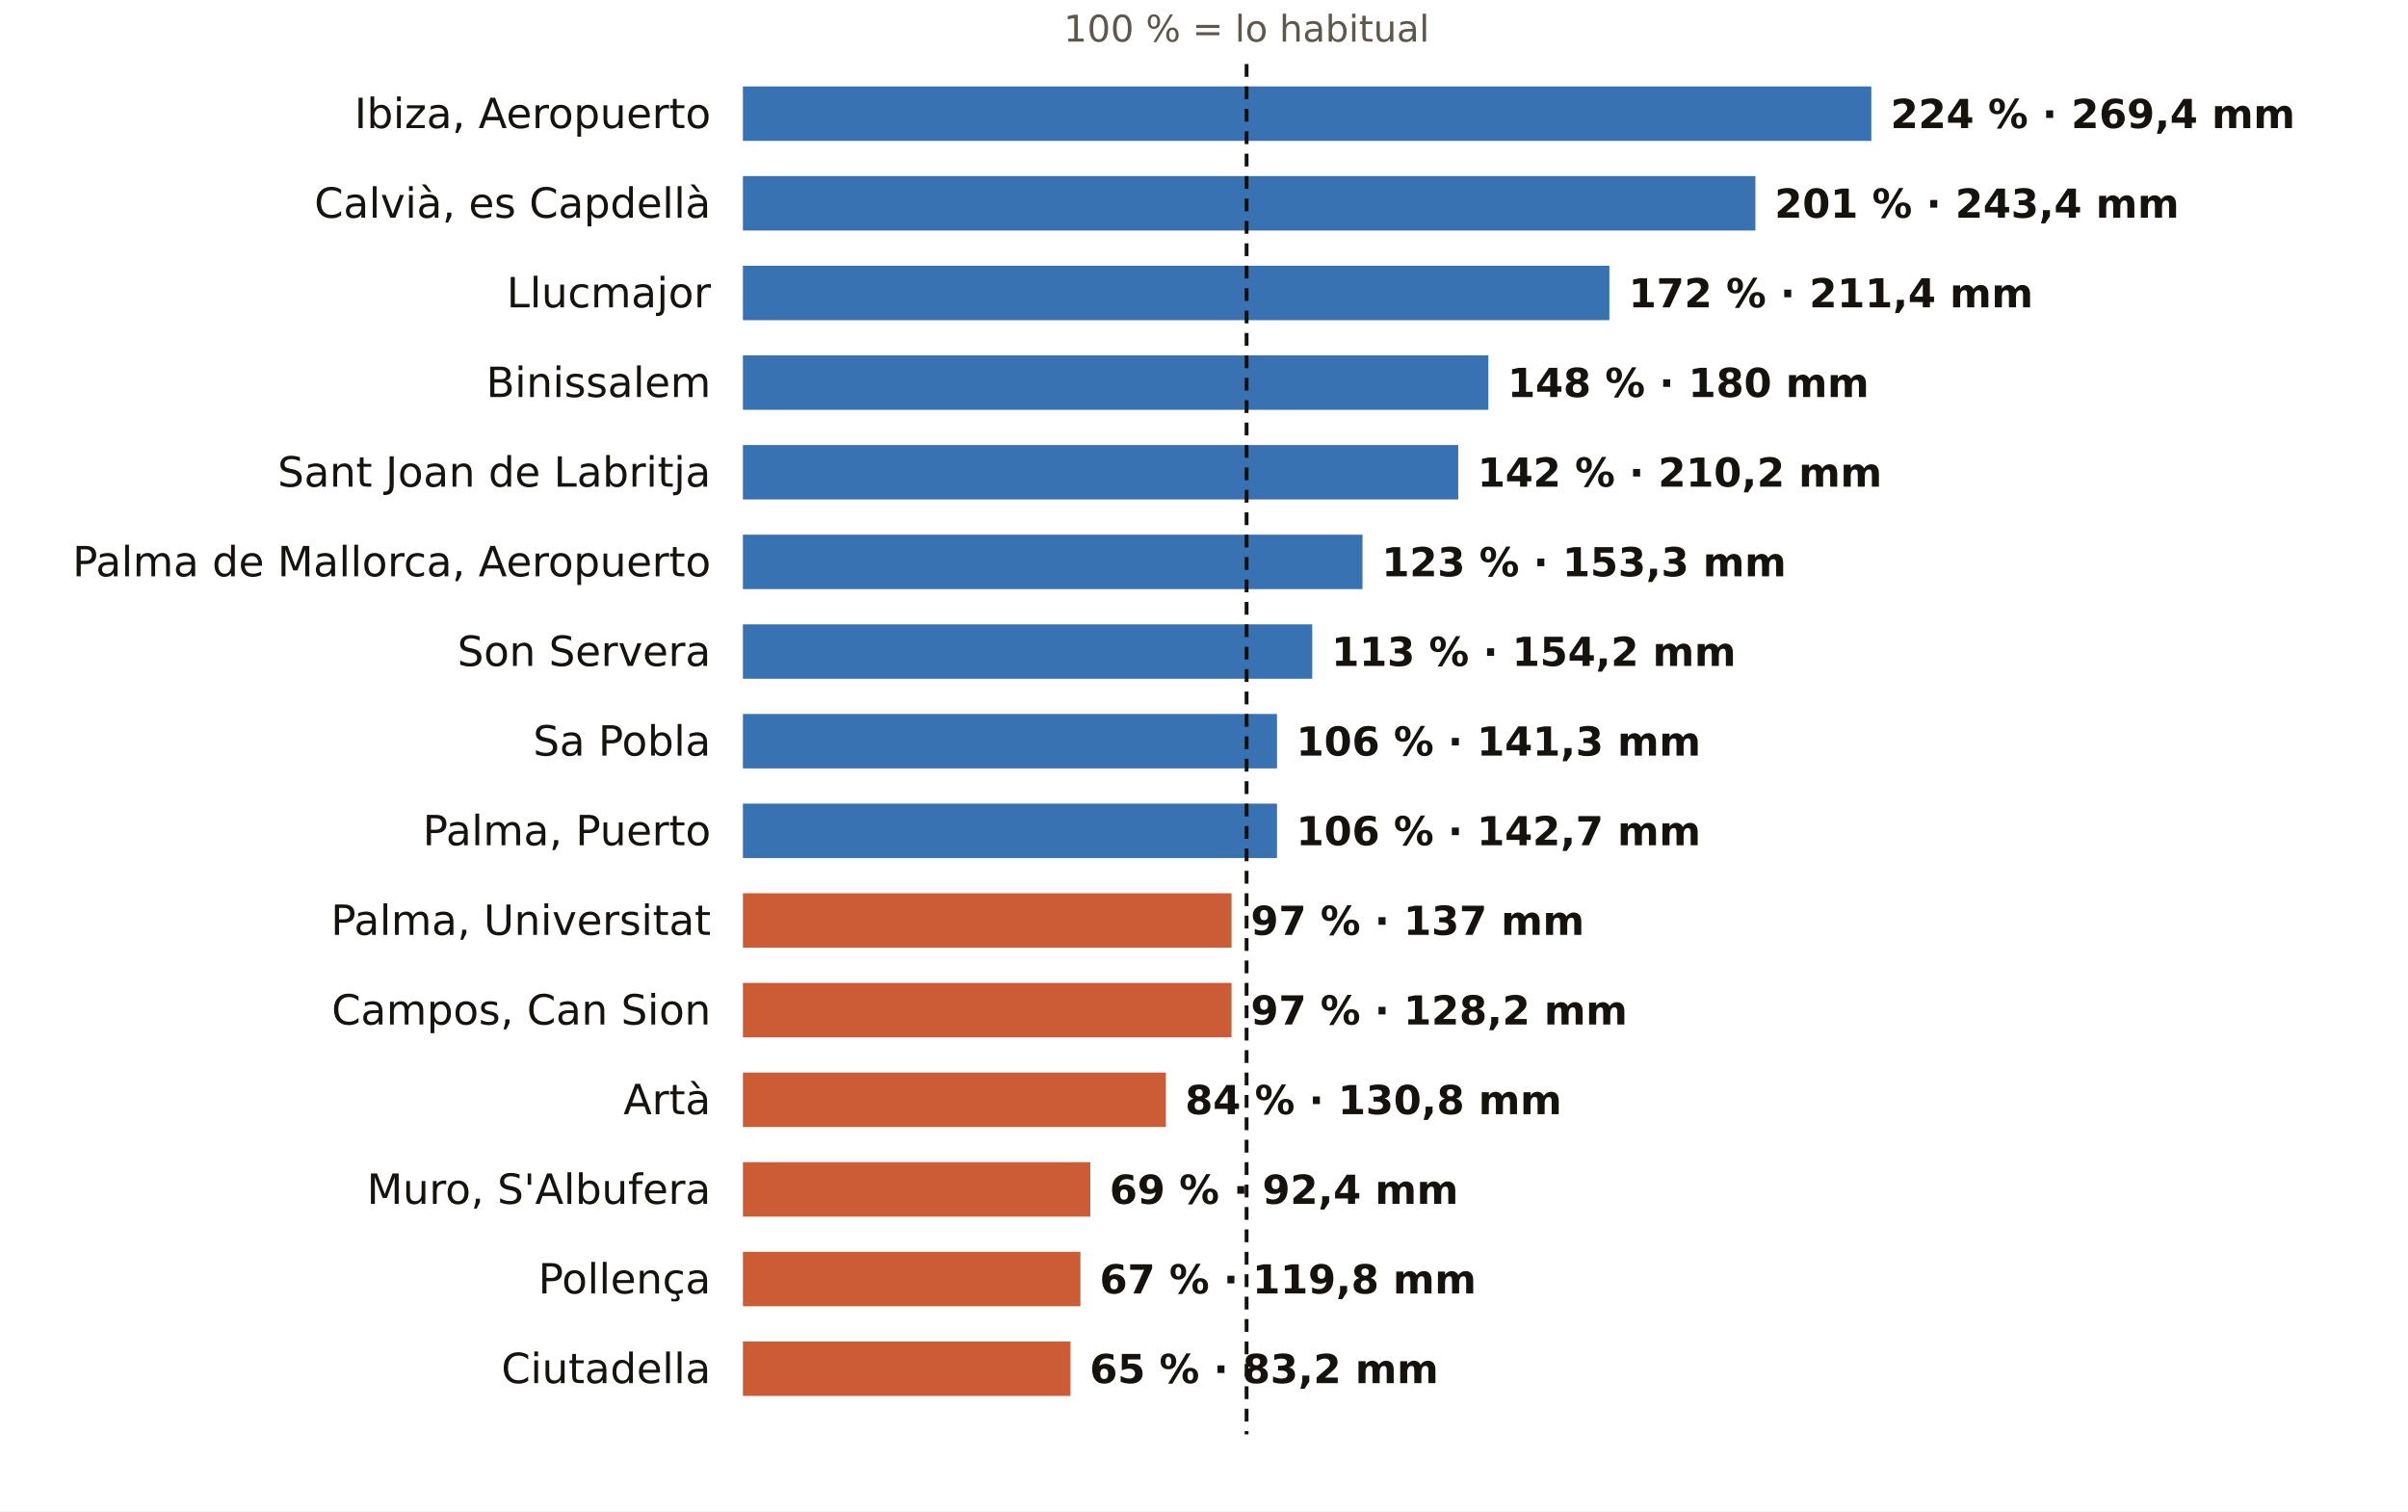
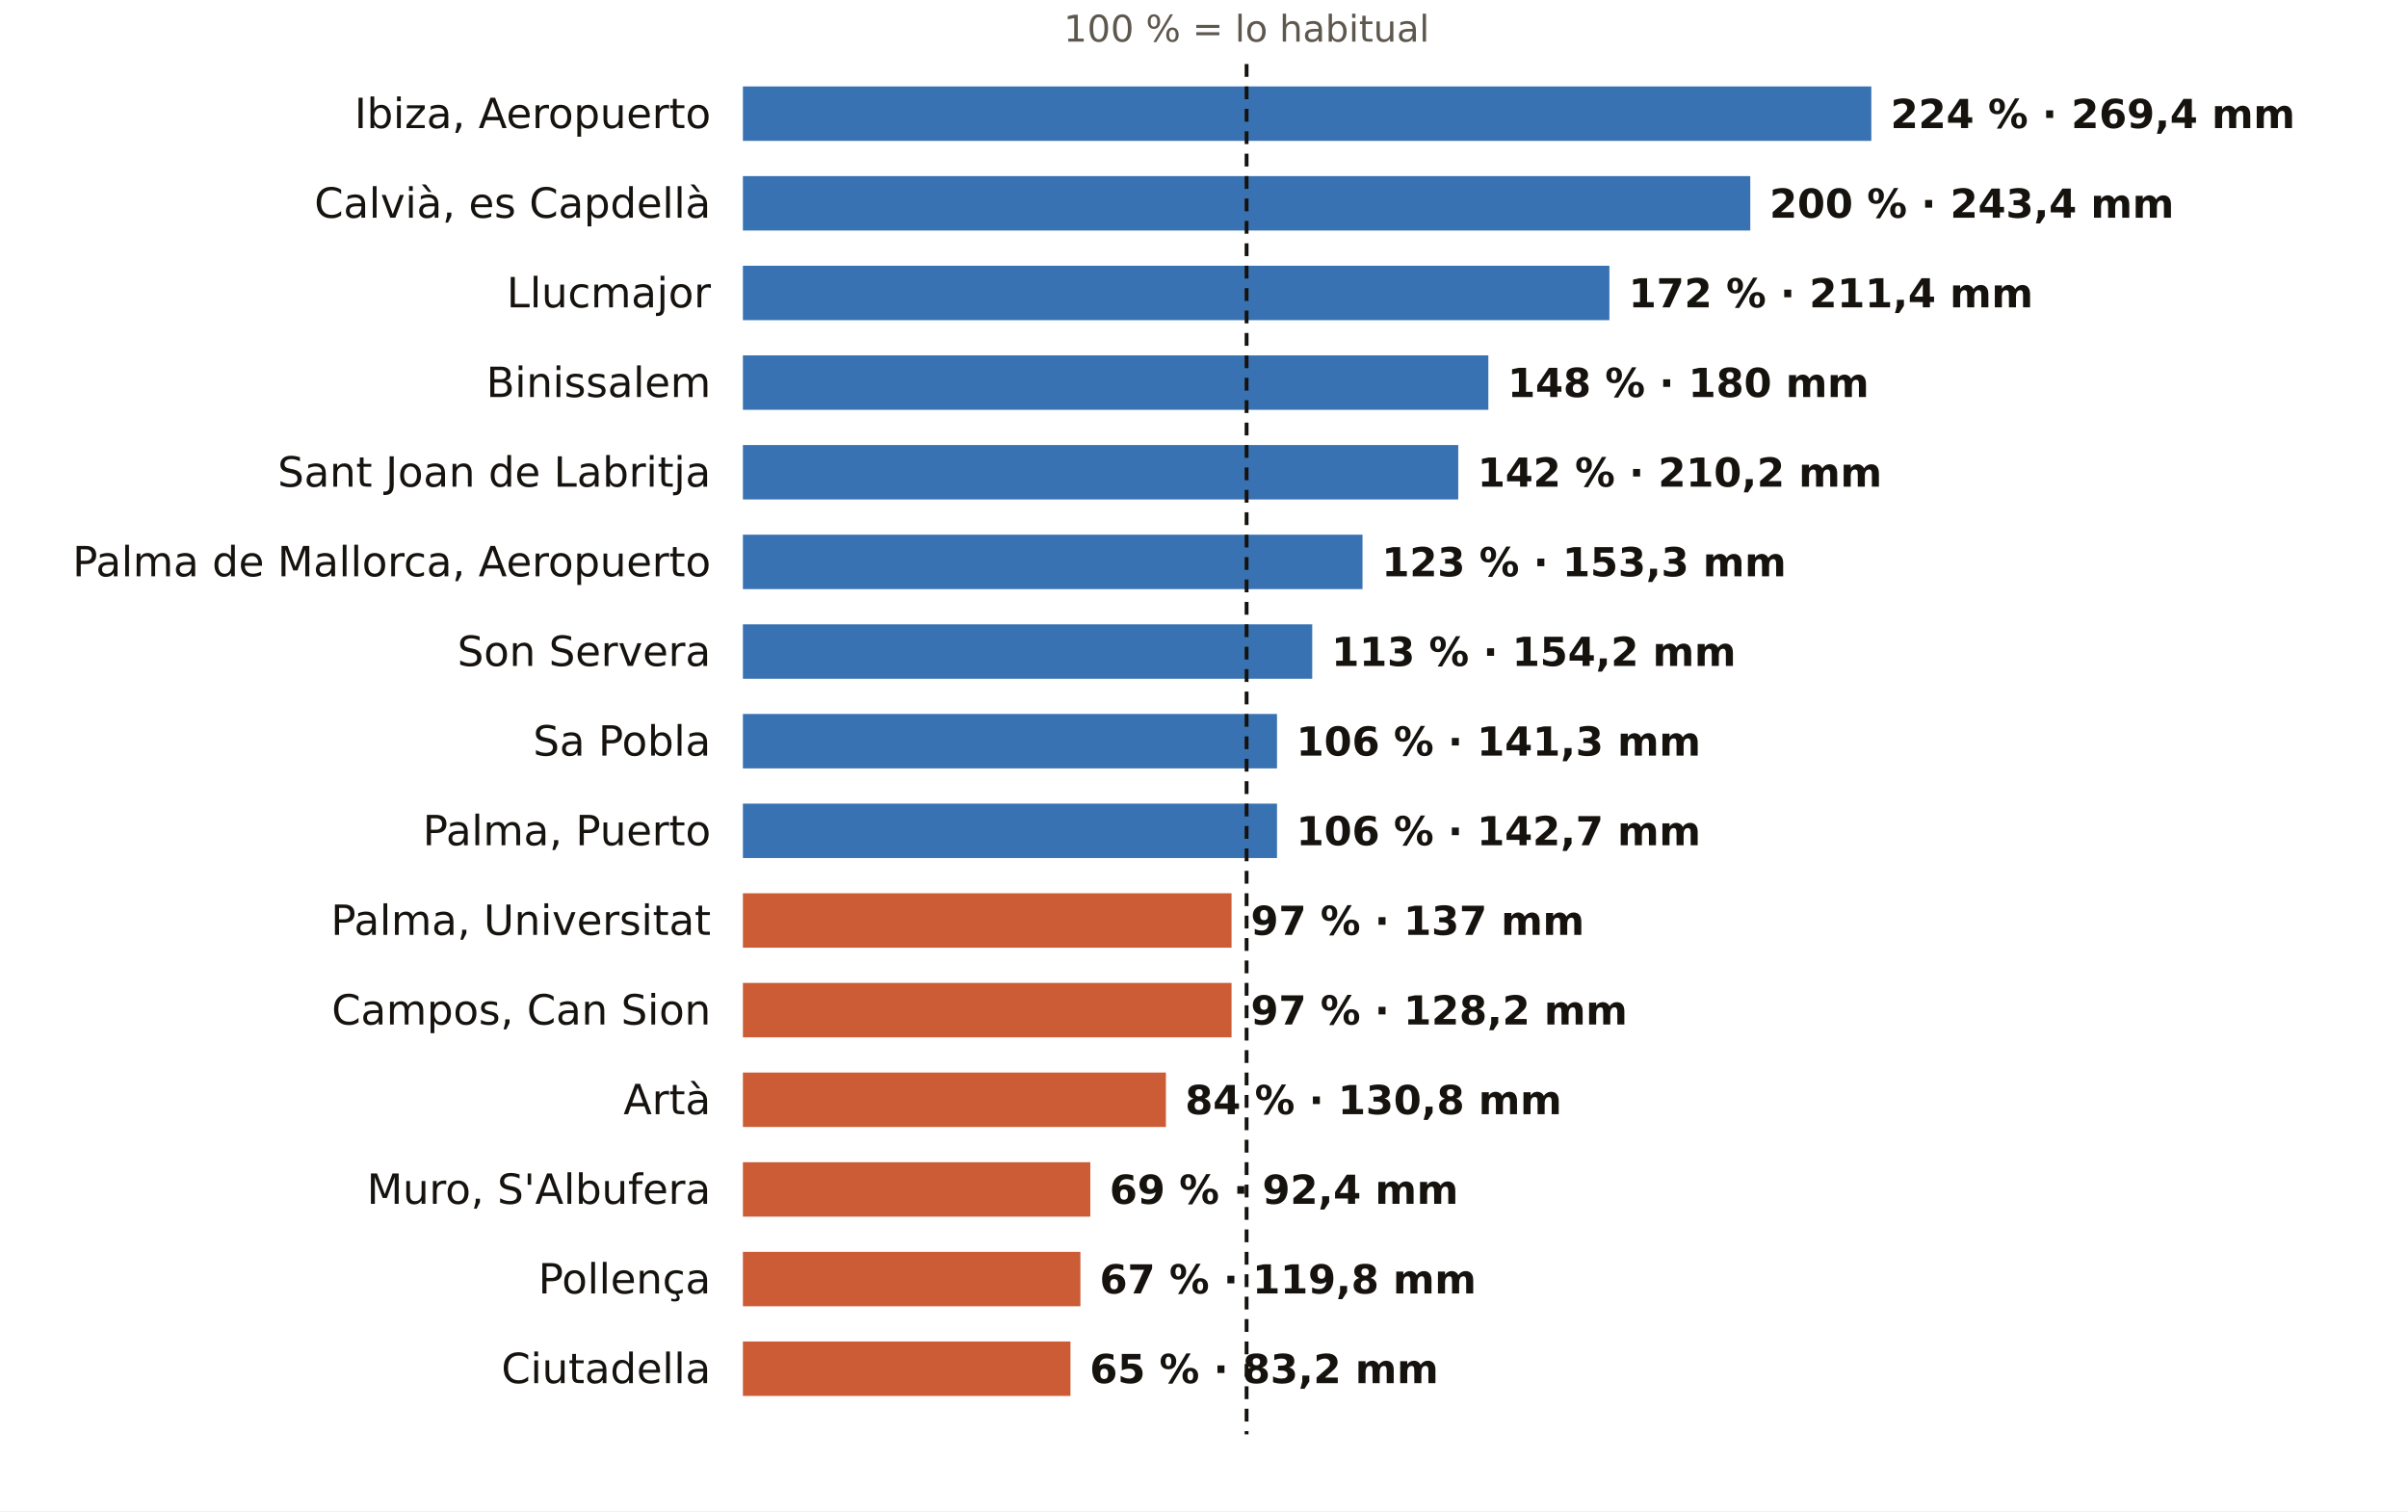
<svg xmlns="http://www.w3.org/2000/svg" viewBox="0 0 752 472" width="752" height="472" role="img" aria-label="El otoño en los pluviómetros de AEMET de Illes Balears: % de lo habitual">
  <rect width="752" height="472" fill="#FFFFFF" />
  <text x="389.3" y="13.0" font-size="11.5" fill="#5E574E" text-anchor="middle" font-weight="400" font-family="Public Sans, DejaVu Sans, Arial, sans-serif">100 % = lo habitual</text>
  <text x="222.0" y="40.0" font-size="13" fill="#16130F" text-anchor="end" font-weight="500" font-family="Public Sans, DejaVu Sans, Arial, sans-serif">Ibiza, Aeropuerto</text>
  <rect x="232" y="27" width="352.4" height="17" fill="#1F5FA8" opacity="0.88" />
  <text x="590.4" y="40.0" font-size="12.5" fill="#16130F" text-anchor="start" font-weight="600" font-family="Public Sans, DejaVu Sans, Arial, sans-serif">224 % · 269,4 mm</text>
  <text x="222.0" y="68.0" font-size="13" fill="#16130F" text-anchor="end" font-weight="500" font-family="Public Sans, DejaVu Sans, Arial, sans-serif">Calvià, es Capdellà</text>
-   <rect x="232" y="55" width="316.2" height="17" fill="#1F5FA8" opacity="0.88" />
-   <text x="554.2" y="68.0" font-size="12.5" fill="#16130F" text-anchor="start" font-weight="600" font-family="Public Sans, DejaVu Sans, Arial, sans-serif">201 % · 243,4 mm</text>
+   <rect x="232" y="55" width="314.6" height="17" fill="#1F5FA8" opacity="0.88" />
+   <text x="552.6" y="68.0" font-size="12.5" fill="#16130F" text-anchor="start" font-weight="600" font-family="Public Sans, DejaVu Sans, Arial, sans-serif">200 % · 243,4 mm</text>
  <text x="222.0" y="96.0" font-size="13" fill="#16130F" text-anchor="end" font-weight="500" font-family="Public Sans, DejaVu Sans, Arial, sans-serif">Llucmajor</text>
  <rect x="232" y="83" width="270.6" height="17" fill="#1F5FA8" opacity="0.88" />
  <text x="508.6" y="96.0" font-size="12.5" fill="#16130F" text-anchor="start" font-weight="600" font-family="Public Sans, DejaVu Sans, Arial, sans-serif">172 % · 211,4 mm</text>
  <text x="222.0" y="124.0" font-size="13" fill="#16130F" text-anchor="end" font-weight="500" font-family="Public Sans, DejaVu Sans, Arial, sans-serif">Binissalem</text>
  <rect x="232" y="111" width="232.8" height="17" fill="#1F5FA8" opacity="0.88" />
  <text x="470.8" y="124.0" font-size="12.5" fill="#16130F" text-anchor="start" font-weight="600" font-family="Public Sans, DejaVu Sans, Arial, sans-serif">148 % · 180 mm</text>
  <text x="222.0" y="152.0" font-size="13" fill="#16130F" text-anchor="end" font-weight="500" font-family="Public Sans, DejaVu Sans, Arial, sans-serif">Sant Joan de Labritja</text>
  <rect x="232" y="139" width="223.4" height="17" fill="#1F5FA8" opacity="0.88" />
  <text x="461.4" y="152.0" font-size="12.5" fill="#16130F" text-anchor="start" font-weight="600" font-family="Public Sans, DejaVu Sans, Arial, sans-serif">142 % · 210,2 mm</text>
  <text x="222.0" y="180.0" font-size="13" fill="#16130F" text-anchor="end" font-weight="500" font-family="Public Sans, DejaVu Sans, Arial, sans-serif">Palma de Mallorca, Aeropuerto</text>
  <rect x="232" y="167" width="193.5" height="17" fill="#1F5FA8" opacity="0.88" />
  <text x="431.5" y="180.0" font-size="12.5" fill="#16130F" text-anchor="start" font-weight="600" font-family="Public Sans, DejaVu Sans, Arial, sans-serif">123 % · 153,3 mm</text>
  <text x="222.0" y="208.0" font-size="13" fill="#16130F" text-anchor="end" font-weight="500" font-family="Public Sans, DejaVu Sans, Arial, sans-serif">Son Servera</text>
  <rect x="232" y="195" width="177.8" height="17" fill="#1F5FA8" opacity="0.88" />
  <text x="415.8" y="208.0" font-size="12.5" fill="#16130F" text-anchor="start" font-weight="600" font-family="Public Sans, DejaVu Sans, Arial, sans-serif">113 % · 154,2 mm</text>
  <text x="222.0" y="236.0" font-size="13" fill="#16130F" text-anchor="end" font-weight="500" font-family="Public Sans, DejaVu Sans, Arial, sans-serif">Sa Pobla</text>
  <rect x="232" y="223" width="166.8" height="17" fill="#1F5FA8" opacity="0.88" />
  <text x="404.8" y="236.0" font-size="12.5" fill="#16130F" text-anchor="start" font-weight="600" font-family="Public Sans, DejaVu Sans, Arial, sans-serif">106 % · 141,3 mm</text>
  <text x="222.0" y="264.0" font-size="13" fill="#16130F" text-anchor="end" font-weight="500" font-family="Public Sans, DejaVu Sans, Arial, sans-serif">Palma, Puerto</text>
  <rect x="232" y="251" width="166.8" height="17" fill="#1F5FA8" opacity="0.88" />
  <text x="404.8" y="264.0" font-size="12.5" fill="#16130F" text-anchor="start" font-weight="600" font-family="Public Sans, DejaVu Sans, Arial, sans-serif">106 % · 142,7 mm</text>
  <text x="222.0" y="292.0" font-size="13" fill="#16130F" text-anchor="end" font-weight="500" font-family="Public Sans, DejaVu Sans, Arial, sans-serif">Palma, Universitat</text>
  <rect x="232" y="279" width="152.6" height="17" fill="#C4461A" opacity="0.88" />
  <text x="390.6" y="292.0" font-size="12.5" fill="#16130F" text-anchor="start" font-weight="600" font-family="Public Sans, DejaVu Sans, Arial, sans-serif">97 % · 137 mm</text>
  <text x="222.0" y="320.0" font-size="13" fill="#16130F" text-anchor="end" font-weight="500" font-family="Public Sans, DejaVu Sans, Arial, sans-serif">Campos, Can Sion</text>
  <rect x="232" y="307" width="152.6" height="17" fill="#C4461A" opacity="0.88" />
  <text x="390.6" y="320.0" font-size="12.5" fill="#16130F" text-anchor="start" font-weight="600" font-family="Public Sans, DejaVu Sans, Arial, sans-serif">97 % · 128,2 mm</text>
  <text x="222.0" y="348.0" font-size="13" fill="#16130F" text-anchor="end" font-weight="500" font-family="Public Sans, DejaVu Sans, Arial, sans-serif">Artà</text>
  <rect x="232" y="335" width="132.1" height="17" fill="#C4461A" opacity="0.88" />
  <text x="370.1" y="348.0" font-size="12.5" fill="#16130F" text-anchor="start" font-weight="600" font-family="Public Sans, DejaVu Sans, Arial, sans-serif">84 % · 130,8 mm</text>
  <text x="222.0" y="376.0" font-size="13" fill="#16130F" text-anchor="end" font-weight="500" font-family="Public Sans, DejaVu Sans, Arial, sans-serif">Muro, S'Albufera</text>
  <rect x="232" y="363" width="108.5" height="17" fill="#C4461A" opacity="0.88" />
  <text x="346.5" y="376.0" font-size="12.5" fill="#16130F" text-anchor="start" font-weight="600" font-family="Public Sans, DejaVu Sans, Arial, sans-serif">69 % · 92,4 mm</text>
  <text x="222.0" y="404.0" font-size="13" fill="#16130F" text-anchor="end" font-weight="500" font-family="Public Sans, DejaVu Sans, Arial, sans-serif">Pollença</text>
  <rect x="232" y="391" width="105.4" height="17" fill="#C4461A" opacity="0.88" />
  <text x="343.4" y="404.0" font-size="12.5" fill="#16130F" text-anchor="start" font-weight="600" font-family="Public Sans, DejaVu Sans, Arial, sans-serif">67 % · 119,8 mm</text>
  <text x="222.0" y="432.0" font-size="13" fill="#16130F" text-anchor="end" font-weight="500" font-family="Public Sans, DejaVu Sans, Arial, sans-serif">Ciutadella</text>
  <rect x="232" y="419" width="102.3" height="17" fill="#C4461A" opacity="0.88" />
  <text x="340.3" y="432.0" font-size="12.5" fill="#16130F" text-anchor="start" font-weight="600" font-family="Public Sans, DejaVu Sans, Arial, sans-serif">65 % · 83,2 mm</text>
  <line x1="389.3" x2="389.3" y1="20" y2="448" stroke="#16130F" stroke-width="1.2" stroke-dasharray="4 3" />
</svg>
